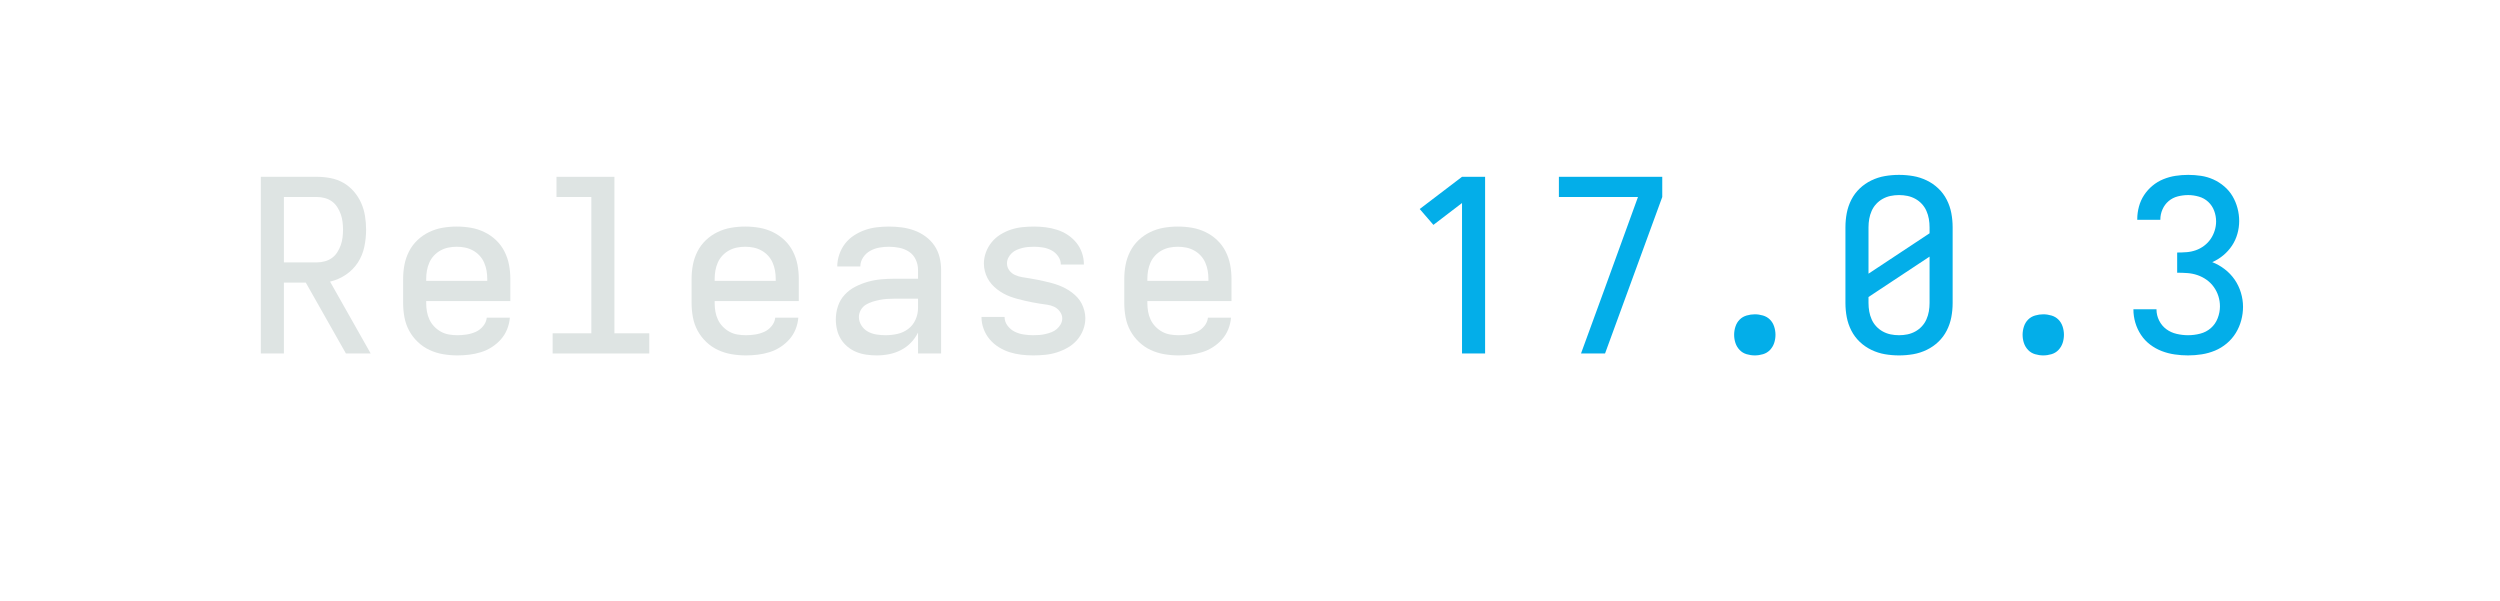
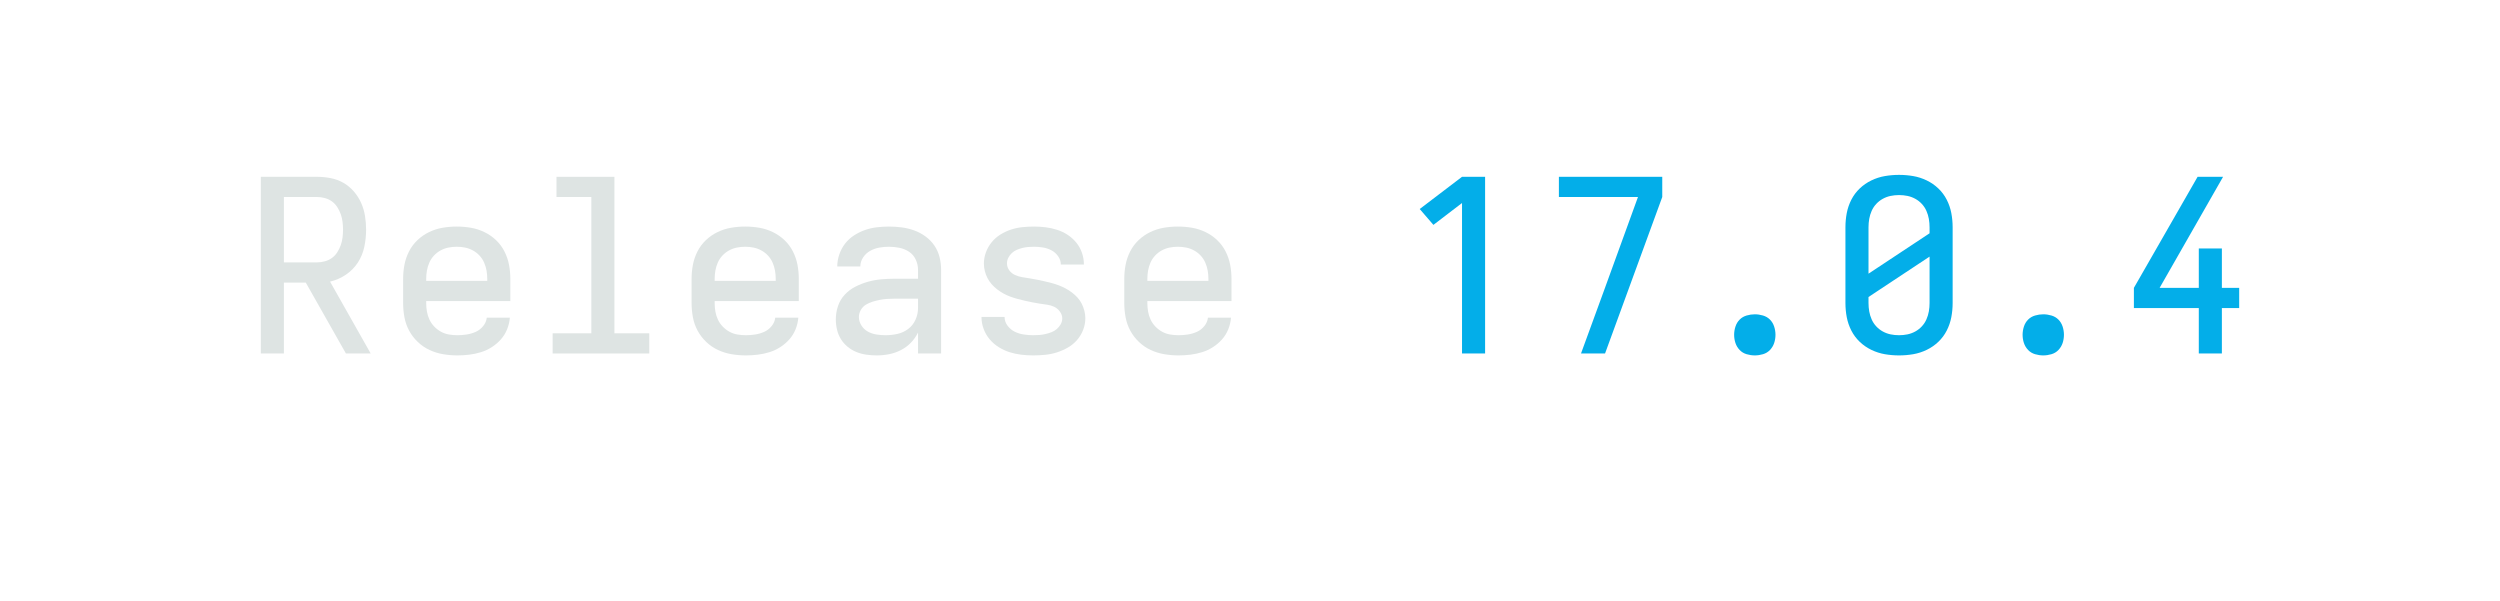
<svg xmlns="http://www.w3.org/2000/svg" height="40" viewBox="0 0 166.4 40" width="166.4">
  <defs>
    <path d="" id="path6" />
    <path d="M 177 0 L 272 -260 L 414 -651 L 85 -651 L 85 -735 L 515 -735 L 515 -651 L 277 0 Z " id="path8" />
    <path d="M 247 8 Q 226 8 204.5 5 Q 183 2 163 -6 Q 143 -14 126 -28 Q 109 -42 98 -60 Q 87 -78 82 -99 Q 77 -120 77 -142 Q 77 -170 86 -197 Q 95 -224 114 -244.5 Q 133 -265 158.5 -278 Q 184 -291 211 -298.5 Q 238 -306 265.5 -308.5 Q 293 -311 321 -311 L 419 -311 L 419 -348 Q 419 -370 409.5 -390.5 Q 400 -411 382 -423 Q 364 -435 342 -439.5 Q 320 -444 298 -444 Q 278 -444 258 -440.5 Q 238 -437 220 -427 Q 202 -417 190.5 -399.5 Q 179 -382 179 -362 L 83 -362 Q 83 -387 91.5 -412 Q 100 -437 115.5 -457 Q 131 -477 152.5 -491 Q 174 -505 198 -513.5 Q 222 -522 247.5 -525 Q 273 -528 298 -528 Q 325 -528 351.5 -524.5 Q 378 -521 403 -512 Q 428 -503 450 -487 Q 472 -471 487 -449 Q 502 -427 508.5 -401 Q 515 -375 515 -348 L 515 0 L 419 0 L 419 -87 Q 407 -63 389 -44.5 Q 371 -26 347.5 -14 Q 324 -2 298.5 3 Q 273 8 247 8 Z M 284 -76 Q 309 -76 333.5 -81.5 Q 358 -87 378 -102 Q 398 -117 408.5 -140.5 Q 419 -164 419 -189 L 419 -228 L 321 -228 Q 306 -228 290.5 -227 Q 275 -226 260 -223 Q 245 -220 230 -215.5 Q 215 -211 202 -203 Q 189 -195 181 -181 Q 173 -167 173 -152 Q 173 -133 183.5 -116.5 Q 194 -100 210.5 -91 Q 227 -82 246 -79 Q 265 -76 284 -76 Z " id="path4" />
    <path d="M 282 0 L 282 -626 L 163 -535 L 106 -601 L 282 -735 L 378 -735 L 378 0 Z " id="path7" />
    <path d="M 298 8 Q 273 8 248 5 Q 223 2 199.5 -5.5 Q 176 -13 154.5 -26.5 Q 133 -40 117 -59 Q 101 -78 92 -102 Q 83 -126 83 -151 Q 83 -151 83 -151.5 Q 83 -152 83 -152 L 179 -152 Q 179 -132 191.5 -115.5 Q 204 -99 221.5 -90.5 Q 239 -82 259 -79 Q 279 -76 298 -76 Q 311 -76 324 -77 Q 337 -78 349.5 -81 Q 362 -84 374 -88.5 Q 386 -93 396 -101.5 Q 406 -110 412.5 -121.5 Q 419 -133 419 -146 Q 419 -161 409 -174.5 Q 399 -188 385 -194.5 Q 371 -201 355.5 -203 Q 340 -205 324.5 -207.5 Q 309 -210 293.5 -213 Q 278 -216 263 -219.5 Q 248 -223 233 -227 Q 218 -231 203 -236.5 Q 188 -242 174.5 -249.5 Q 161 -257 148.5 -266.5 Q 136 -276 125.5 -288 Q 115 -300 108 -313.5 Q 101 -327 97 -342.5 Q 93 -358 93 -374 Q 93 -398 101.5 -421 Q 110 -444 125.5 -463 Q 141 -482 162 -495 Q 183 -508 206 -515.5 Q 229 -523 253 -525.5 Q 277 -528 302 -528 Q 326 -528 350 -525 Q 374 -522 397.5 -514.5 Q 421 -507 441.5 -493.5 Q 462 -480 477.5 -461 Q 493 -442 501 -418.5 Q 509 -395 509 -371 Q 509 -371 509 -371 Q 509 -371 509 -371 Q 509 -370 509 -370 Q 509 -370 509 -370 L 413 -370 Q 413 -389 401.5 -405 Q 390 -421 373.5 -429.5 Q 357 -438 338.5 -441 Q 320 -444 302 -444 Q 289 -444 277 -443 Q 265 -442 253 -439 Q 241 -436 229.5 -431 Q 218 -426 209 -417.5 Q 200 -409 194.5 -398 Q 189 -387 189 -375 Q 189 -359 198.5 -346 Q 208 -333 222.5 -326.5 Q 237 -320 252.5 -317.5 Q 268 -315 283.5 -312.5 Q 299 -310 314 -307 Q 329 -304 344.5 -300.5 Q 360 -297 375 -293 Q 390 -289 404.5 -283.5 Q 419 -278 433 -270.5 Q 447 -263 459.5 -253.5 Q 472 -244 482.5 -232.5 Q 493 -221 500 -207 Q 507 -193 511 -177.5 Q 515 -162 515 -147 Q 515 -122 506 -98.5 Q 497 -75 480.5 -56 Q 464 -37 442 -24.5 Q 420 -12 396.5 -4.5 Q 373 3 348 5.5 Q 323 8 298 8 Z " id="path5" />
    <path d="M 300 8 Q 270 8 241 3 Q 212 -2 185 -15 Q 158 -28 136.5 -48.5 Q 115 -69 101.5 -95.5 Q 88 -122 82.5 -151 Q 77 -180 77 -210 L 77 -525 Q 77 -555 82.5 -584 Q 88 -613 101.5 -639.5 Q 115 -666 136.5 -686.5 Q 158 -707 185 -720 Q 212 -733 241 -738 Q 270 -743 300 -743 Q 330 -743 359 -738 Q 388 -733 415 -720 Q 442 -707 463.5 -686.5 Q 485 -666 498.5 -639.5 Q 512 -613 517.5 -584 Q 523 -555 523 -525 L 523 -210 Q 523 -180 517.5 -151 Q 512 -122 498.5 -95.5 Q 485 -69 463.5 -48.5 Q 442 -28 415 -15 Q 388 -2 359 3 Q 330 8 300 8 Z M 173 -332 L 427 -500 L 427 -525 Q 427 -543 424 -560 Q 421 -577 414 -593 Q 407 -609 395 -622 Q 383 -635 367.5 -643.5 Q 352 -652 335 -655.5 Q 318 -659 300 -659 Q 282 -659 265 -655.5 Q 248 -652 232.5 -643.5 Q 217 -635 205 -622 Q 193 -609 186 -593 Q 179 -577 176 -560 Q 173 -543 173 -525 Z M 300 -76 Q 318 -76 335 -79.5 Q 352 -83 367.5 -91.5 Q 383 -100 395 -113 Q 407 -126 414 -142 Q 421 -158 424 -175 Q 427 -192 427 -210 L 427 -403 L 173 -235 L 173 -210 Q 173 -192 176 -175 Q 179 -158 186 -142 Q 193 -126 205 -113 Q 217 -100 232.5 -91.5 Q 248 -83 265 -79.5 Q 282 -76 300 -76 Z " id="path10" />
    <path d="M 300 8 Q 283 8 266 3 Q 249 -2 237 -14.5 Q 225 -27 219.5 -43.5 Q 214 -60 214 -78 Q 214 -95 219.5 -112 Q 225 -129 237 -141 Q 249 -153 266 -158 Q 283 -163 300 -163 Q 317 -163 334 -158 Q 351 -153 363 -141 Q 375 -129 380.5 -112 Q 386 -95 386 -78 Q 386 -60 380.5 -43.5 Q 375 -27 363 -14.5 Q 351 -2 334 3 Q 317 8 300 8 Z " id="path9" />
-     <path d="M 302 8 Q 275 8 247 4 Q 219 -0 193 -10 Q 167 -20 144.5 -37 Q 122 -54 106.5 -77.5 Q 91 -101 83 -128 Q 75 -155 75 -183 Q 75 -183 75 -183.5 Q 75 -184 75 -184 L 171 -184 Q 171 -184 171 -183.5 Q 171 -183 171 -183 Q 171 -159 182 -137 Q 193 -115 212 -101 Q 231 -87 255 -81.5 Q 279 -76 302 -76 Q 328 -76 353 -82.5 Q 378 -89 397 -105.5 Q 416 -122 425.5 -146.5 Q 435 -171 435 -196 Q 435 -218 428.5 -238.5 Q 422 -259 409.5 -276.5 Q 397 -294 379.5 -306.5 Q 362 -319 341.5 -326 Q 321 -333 299.5 -334.5 Q 278 -336 257 -336 L 257 -420 Q 277 -420 296.5 -421.5 Q 316 -423 334.5 -429.5 Q 353 -436 369 -448 Q 385 -460 396 -476 Q 407 -492 413 -511 Q 419 -530 419 -549 Q 419 -572 411 -593.5 Q 403 -615 386.5 -630.5 Q 370 -646 347.5 -652.5 Q 325 -659 303 -659 Q 281 -659 259.5 -653.5 Q 238 -648 221.5 -634 Q 205 -620 196 -599.5 Q 187 -579 187 -557 Q 187 -557 187 -556.5 Q 187 -556 187 -556 L 91 -556 Q 91 -556 91 -557 Q 91 -558 91 -559 Q 91 -585 98 -611 Q 105 -637 119.5 -659 Q 134 -681 154.5 -698 Q 175 -715 199.5 -725 Q 224 -735 250 -739 Q 276 -743 303 -743 Q 330 -743 356.5 -739 Q 383 -735 407.5 -724 Q 432 -713 453 -695 Q 474 -677 487.5 -654 Q 501 -631 508 -604.5 Q 515 -578 515 -551 Q 515 -524 507.5 -497.5 Q 500 -471 485 -448.5 Q 470 -426 449 -408.5 Q 428 -391 403 -380 Q 431 -369 455 -350.5 Q 479 -332 496 -307.5 Q 513 -283 522 -253.5 Q 531 -224 531 -194 Q 531 -166 523.5 -138 Q 516 -110 501 -85.5 Q 486 -61 463.5 -42 Q 441 -23 414.5 -12 Q 388 -1 359.5 3.5 Q 331 8 302 8 Z " id="path11" />
    <path d="M 303 8 Q 273 8 243.5 3 Q 214 -2 187 -14.5 Q 160 -27 138 -48 Q 116 -69 102 -95 Q 88 -121 82.5 -150.5 Q 77 -180 77 -210 L 77 -310 Q 77 -340 82.5 -369 Q 88 -398 101.5 -424.5 Q 115 -451 136.5 -471.5 Q 158 -492 185 -505 Q 212 -518 241 -523 Q 270 -528 300 -528 Q 330 -528 359 -523 Q 388 -518 415 -505 Q 442 -492 463.5 -471.5 Q 485 -451 498.5 -424.5 Q 512 -398 517.5 -369 Q 523 -340 523 -310 L 523 -218 L 173 -218 L 173 -210 Q 173 -192 176 -174.5 Q 179 -157 186.5 -141 Q 194 -125 206.5 -112 Q 219 -99 234.5 -90.5 Q 250 -82 267.5 -79 Q 285 -76 303 -76 Q 322 -76 341.5 -79 Q 361 -82 379 -90 Q 397 -98 410 -114 Q 423 -130 425 -149 L 521 -149 Q 519 -124 509.5 -100.5 Q 500 -77 483.5 -58.5 Q 467 -40 446 -26.5 Q 425 -13 401 -5.5 Q 377 2 352 5 Q 327 8 303 8 Z M 173 -302 L 427 -302 L 427 -310 Q 427 -328 424 -345 Q 421 -362 414 -378 Q 407 -394 395 -407 Q 383 -420 367.5 -428.5 Q 352 -437 335 -440.5 Q 318 -444 300 -444 Q 282 -444 265 -440.5 Q 248 -437 232.5 -428.5 Q 217 -420 205 -407 Q 193 -394 186 -378 Q 179 -362 176 -345 Q 173 -328 173 -310 Z " id="path2" />
+     <path d="M 347 0 L 347 -189 L 77 -189 L 77 -273 L 342 -735 L 448 -735 L 184 -273 L 347 -273 L 347 -437 L 443 -437 L 443 -273 L 515 -273 L 515 -189 L 443 -189 L 443 0 Z " id="path11" />
    <path d="M 85 0 L 85 -735 L 319 -735 Q 347 -735 375.5 -729.5 Q 404 -724 428.5 -710 Q 453 -696 472 -674 Q 491 -652 502.5 -626 Q 514 -600 518.5 -571.5 Q 523 -543 523 -515 Q 523 -479 515.5 -443.5 Q 508 -408 488.5 -378 Q 469 -348 438.5 -327.5 Q 408 -307 373 -299 L 542 0 L 439 0 L 272 -295 L 181 -295 L 181 0 Z M 181 -379 L 319 -379 Q 335 -379 351.5 -383.5 Q 368 -388 381 -397.5 Q 394 -407 403 -421 Q 412 -435 417.5 -450.5 Q 423 -466 425 -482.5 Q 427 -499 427 -515 Q 427 -531 425 -547.5 Q 423 -564 417.5 -579.5 Q 412 -595 403 -609 Q 394 -623 381 -632.5 Q 368 -642 351.5 -646.5 Q 335 -651 319 -651 L 181 -651 Z " id="path1" />
    <path d="M 99 0 L 99 -84 L 260 -84 L 260 -651 L 115 -651 L 115 -735 L 356 -735 L 356 -84 L 501 -84 L 501 0 Z " id="path3" />
  </defs>
  <g>
    <g data-source-text="Release " fill="#dee4e3" transform="translate(16 23.528) rotate(0) scale(0.016)">
      <use href="#path1" transform="translate(0 0)" />
      <use href="#path2" transform="translate(600 0)" />
      <use href="#path3" transform="translate(1200 0)" />
      <use href="#path2" transform="translate(1800 0)" />
      <use href="#path4" transform="translate(2400 0)" />
      <use href="#path5" transform="translate(3000 0)" />
      <use href="#path2" transform="translate(3600 0)" />
      <use href="#path6" transform="translate(4200 0)" />
    </g>
-     <g data-source-text="17.0.3" fill="#03aee9" transform="translate(92.79999 23.528) rotate(0) scale(0.016)">
+     <g data-source-text="17.0.4" fill="#03aee9" transform="translate(92.79999 23.528) rotate(0) scale(0.016)">
      <use href="#path7" transform="translate(0 0)" />
      <use href="#path8" transform="translate(600 0)" />
      <use href="#path9" transform="translate(1200 0)" />
      <use href="#path10" transform="translate(1800 0)" />
      <use href="#path9" transform="translate(2400 0)" />
      <use href="#path11" transform="translate(3000 0)" />
    </g>
  </g>
</svg>
